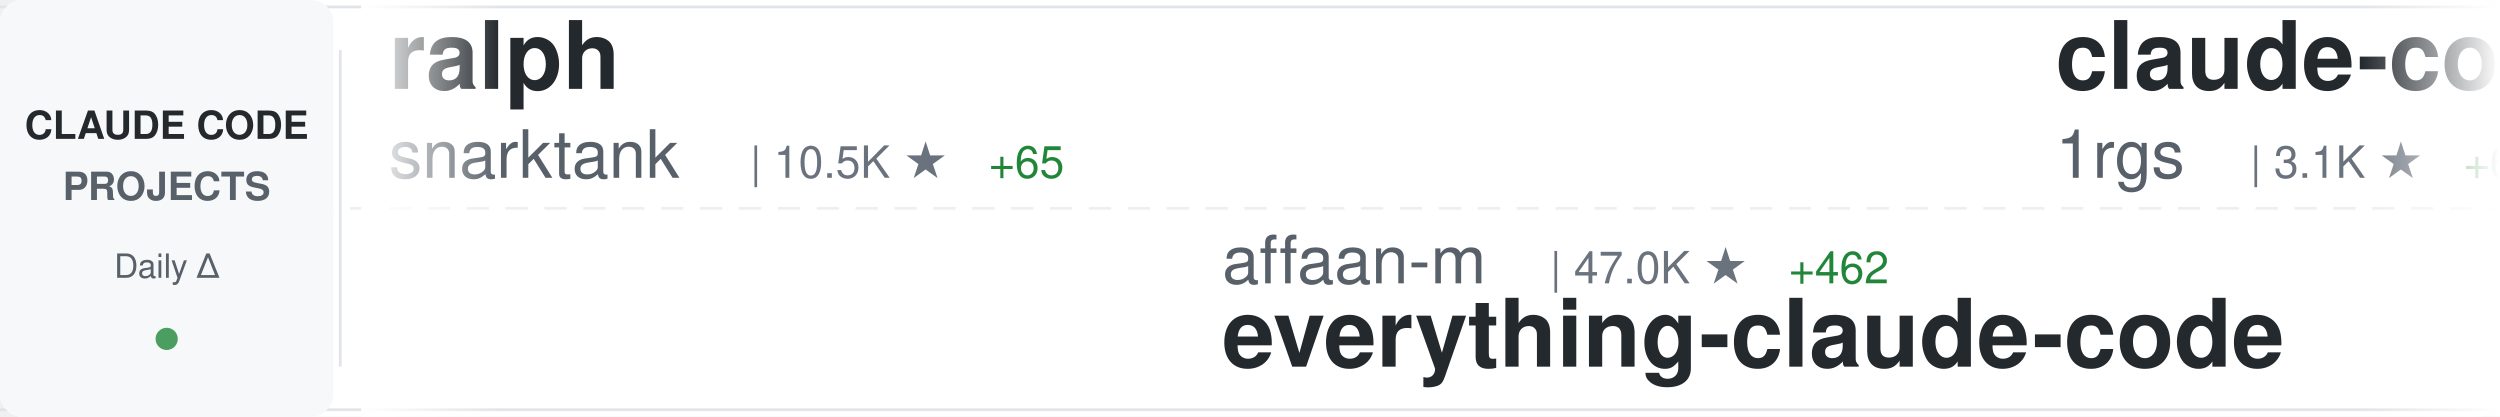
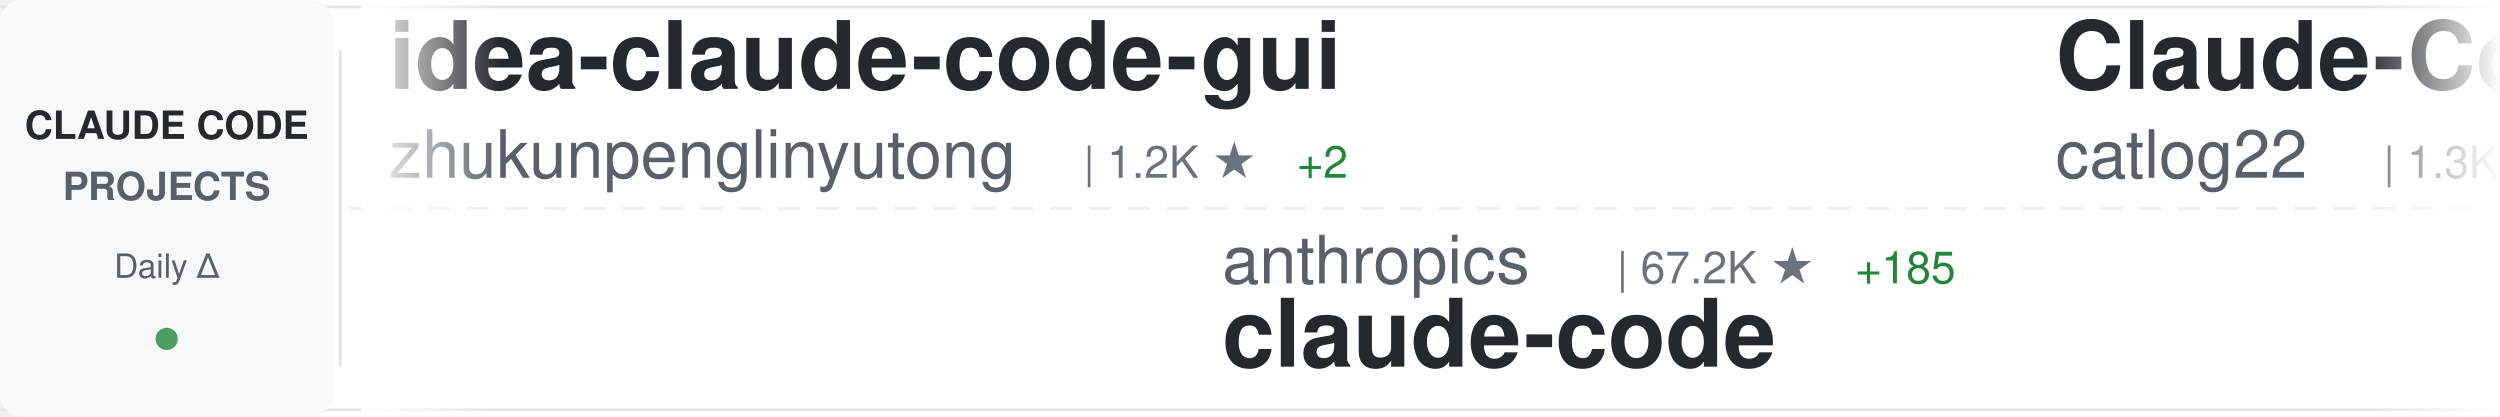
<svg xmlns="http://www.w3.org/2000/svg" width="900" height="150">
  <defs>
    <linearGradient id="awesomeLeftFade" x1="0%" y1="0%" x2="100%" y2="0%">
      <stop offset="0%" style="stop-color:#ffffff;stop-opacity:1" />
      <stop offset="100%" style="stop-color:#ffffff;stop-opacity:0" />
    </linearGradient>
    <linearGradient id="awesomeRightFade" x1="0%" y1="0%" x2="100%" y2="0%">
      <stop offset="0%" style="stop-color:#ffffff;stop-opacity:0" />
      <stop offset="100%" style="stop-color:#ffffff;stop-opacity:1" />
    </linearGradient>
  </defs>
  <rect width="900" height="150" fill="#ffffff" rx="8" />
  <rect x="0" y="2" width="900" height="1" fill="#e1e4e8" />
  <rect x="0" y="147" width="900" height="1" fill="#e1e4e8" />
  <line x1="0" y1="75" x2="900" y2="75" stroke="#e1e4e8" stroke-width="1" stroke-dasharray="8 6" opacity="0.6" />
  <rect x="0" y="0" width="120" height="150" fill="#f6f8fa" rx="8" />
  <text x="60" y="50" font-family="-apple-system, BlinkMacSystemFont, 'Segoe UI', Helvetica, Arial, sans-serif" font-size="14" font-weight="600" fill="#24292e" text-anchor="middle">CLAUDE CODE</text>
  <text x="60" y="72" font-family="-apple-system, BlinkMacSystemFont, 'Segoe UI', Helvetica, Arial, sans-serif" font-size="14" font-weight="600" fill="#586069" text-anchor="middle">PROJECTS</text>
  <text x="60" y="100" font-family="-apple-system, BlinkMacSystemFont, 'Segoe UI', Helvetica, Arial, sans-serif" font-size="12" font-weight="500" fill="#586069" text-anchor="middle">Daily Δ</text>
  <circle cx="60" cy="122" r="4" fill="#22863a" opacity="0.8" />
  <rect x="122" y="18" width="1" height="114" fill="#e1e4e8" />
  <clipPath id="awesomeTickerClip">
    <rect x="130" y="0" width="770" height="150" />
  </clipPath>
  <g clip-path="url(#awesomeTickerClip)">
    <g id="awesomeTickerItems">
      <animateTransform attributeName="transform" attributeType="XML" type="translate" from="0 0" to="-3000 0" dur="54s" repeatCount="indefinite" />
      <g transform="translate(0, 0)">
-         <text x="140" y="32" font-family="-apple-system, BlinkMacSystemFont, 'Segoe UI', Helvetica, Arial, sans-serif" font-size="34" font-weight="600" fill="#24292e">ralph</text>
-         <text x="140" y="64" font-family="-apple-system, BlinkMacSystemFont, 'Segoe UI', Helvetica, Arial, sans-serif" font-size="24" font-weight="400" fill="#586069">snarktank</text>
-         <text x="270" y="64" font-family="-apple-system, BlinkMacSystemFont, 'Segoe UI', Helvetica, Arial, sans-serif" font-size="16" font-weight="500" fill="#6a737d">| 10.5K ★</text>
-         <text x="356" y="64" font-family="-apple-system, BlinkMacSystemFont, 'Segoe UI', Helvetica, Arial, sans-serif" font-size="16" font-weight="500" fill="#22863a"> +65</text>
+         <text x="140" y="32" font-family="-apple-system, BlinkMacSystemFont, 'Segoe UI', Helvetica, Arial, sans-serif" font-size="34" font-weight="600" fill="#24292e">idea-claude-code-gui</text>
+         <text x="140" y="64" font-family="-apple-system, BlinkMacSystemFont, 'Segoe UI', Helvetica, Arial, sans-serif" font-size="24" font-weight="400" fill="#586069">zhukunpenglinyutong</text>
+         <text x="390" y="64" font-family="-apple-system, BlinkMacSystemFont, 'Segoe UI', Helvetica, Arial, sans-serif" font-size="16" font-weight="500" fill="#6a737d">| 1.2K ★</text>
+         <text x="467" y="64" font-family="-apple-system, BlinkMacSystemFont, 'Segoe UI', Helvetica, Arial, sans-serif" font-size="16" font-weight="500" fill="#22863a"> +2</text>
      </g>
      <g transform="translate(300, 0)">
-         <text x="140" y="102" font-family="-apple-system, BlinkMacSystemFont, 'Segoe UI', Helvetica, Arial, sans-serif" font-size="24" font-weight="400" fill="#586069">affaan-m</text>
-         <text x="258" y="102" font-family="-apple-system, BlinkMacSystemFont, 'Segoe UI', Helvetica, Arial, sans-serif" font-size="16" font-weight="500" fill="#6a737d">| 47.0K ★</text>
-         <text x="344" y="102" font-family="-apple-system, BlinkMacSystemFont, 'Segoe UI', Helvetica, Arial, sans-serif" font-size="16" font-weight="500" fill="#22863a"> +462</text>
-         <text x="140" y="132" font-family="-apple-system, BlinkMacSystemFont, 'Segoe UI', Helvetica, Arial, sans-serif" font-size="34" font-weight="600" fill="#24292e">everything-claude-code</text>
+         <text x="140" y="102" font-family="-apple-system, BlinkMacSystemFont, 'Segoe UI', Helvetica, Arial, sans-serif" font-size="24" font-weight="400" fill="#586069">anthropics</text>
+         <text x="282" y="102" font-family="-apple-system, BlinkMacSystemFont, 'Segoe UI', Helvetica, Arial, sans-serif" font-size="16" font-weight="500" fill="#6a737d">| 67.2K ★</text>
+         <text x="368" y="102" font-family="-apple-system, BlinkMacSystemFont, 'Segoe UI', Helvetica, Arial, sans-serif" font-size="16" font-weight="500" fill="#22863a"> +185</text>
+         <text x="140" y="132" font-family="-apple-system, BlinkMacSystemFont, 'Segoe UI', Helvetica, Arial, sans-serif" font-size="34" font-weight="600" fill="#24292e">claude-code</text>
      </g>
      <g transform="translate(600, 0)">
-         <text x="140" y="32" font-family="-apple-system, BlinkMacSystemFont, 'Segoe UI', Helvetica, Arial, sans-serif" font-size="34" font-weight="600" fill="#24292e">claude-code-proxy</text>
-         <text x="140" y="64" font-family="-apple-system, BlinkMacSystemFont, 'Segoe UI', Helvetica, Arial, sans-serif" font-size="24" font-weight="400" fill="#586069">1rgs</text>
-         <text x="210" y="64" font-family="-apple-system, BlinkMacSystemFont, 'Segoe UI', Helvetica, Arial, sans-serif" font-size="16" font-weight="500" fill="#6a737d">| 3.1K ★</text>
-         <text x="287" y="64" font-family="-apple-system, BlinkMacSystemFont, 'Segoe UI', Helvetica, Arial, sans-serif" font-size="16" font-weight="500" fill="#22863a"> +6</text>
+         <text x="140" y="32" font-family="-apple-system, BlinkMacSystemFont, 'Segoe UI', Helvetica, Arial, sans-serif" font-size="34" font-weight="600" fill="#24292e">Claude-Code-Workflow</text>
+         <text x="140" y="64" font-family="-apple-system, BlinkMacSystemFont, 'Segoe UI', Helvetica, Arial, sans-serif" font-size="24" font-weight="400" fill="#586069">catlog22</text>
+         <text x="258" y="64" font-family="-apple-system, BlinkMacSystemFont, 'Segoe UI', Helvetica, Arial, sans-serif" font-size="16" font-weight="500" fill="#6a737d">| 1.3K ★</text>
+         <text x="335" y="64" font-family="-apple-system, BlinkMacSystemFont, 'Segoe UI', Helvetica, Arial, sans-serif" font-size="16" font-weight="500" fill="#22863a"> +3</text>
      </g>
      <g transform="translate(900, 0)">
-         <text x="140" y="102" font-family="-apple-system, BlinkMacSystemFont, 'Segoe UI', Helvetica, Arial, sans-serif" font-size="24" font-weight="400" fill="#586069">EnzeD</text>
-         <text x="222" y="102" font-family="-apple-system, BlinkMacSystemFont, 'Segoe UI', Helvetica, Arial, sans-serif" font-size="16" font-weight="500" fill="#6a737d">| 3.9K ★</text>
-         <text x="299" y="102" font-family="-apple-system, BlinkMacSystemFont, 'Segoe UI', Helvetica, Arial, sans-serif" font-size="16" font-weight="500" fill="#22863a"> +2</text>
-         <text x="140" y="132" font-family="-apple-system, BlinkMacSystemFont, 'Segoe UI', Helvetica, Arial, sans-serif" font-size="34" font-weight="600" fill="#24292e">vibe-coding</text>
+         <text x="140" y="102" font-family="-apple-system, BlinkMacSystemFont, 'Segoe UI', Helvetica, Arial, sans-serif" font-size="24" font-weight="400" fill="#586069">superdesigndev</text>
+         <text x="330" y="102" font-family="-apple-system, BlinkMacSystemFont, 'Segoe UI', Helvetica, Arial, sans-serif" font-size="16" font-weight="500" fill="#6a737d">| 6.0K ★</text>
+         <text x="407" y="102" font-family="-apple-system, BlinkMacSystemFont, 'Segoe UI', Helvetica, Arial, sans-serif" font-size="16" font-weight="500" fill="#22863a"> +1</text>
+         <text x="140" y="132" font-family="-apple-system, BlinkMacSystemFont, 'Segoe UI', Helvetica, Arial, sans-serif" font-size="34" font-weight="600" fill="#24292e">superdesign</text>
      </g>
      <g transform="translate(1200, 0)">
-         <text x="140" y="32" font-family="-apple-system, BlinkMacSystemFont, 'Segoe UI', Helvetica, Arial, sans-serif" font-size="34" font-weight="600" fill="#24292e">happy</text>
-         <text x="140" y="64" font-family="-apple-system, BlinkMacSystemFont, 'Segoe UI', Helvetica, Arial, sans-serif" font-size="24" font-weight="400" fill="#586069">slopus</text>
-         <text x="234" y="64" font-family="-apple-system, BlinkMacSystemFont, 'Segoe UI', Helvetica, Arial, sans-serif" font-size="16" font-weight="500" fill="#6a737d">| 12.2K ★</text>
-         <text x="320" y="64" font-family="-apple-system, BlinkMacSystemFont, 'Segoe UI', Helvetica, Arial, sans-serif" font-size="16" font-weight="500" fill="#22863a"> +145</text>
-       </g>
-       <g transform="translate(1500, 0)">
-         <text x="140" y="102" font-family="-apple-system, BlinkMacSystemFont, 'Segoe UI', Helvetica, Arial, sans-serif" font-size="24" font-weight="400" fill="#586069">jeremylongshore</text>
-         <text x="342" y="102" font-family="-apple-system, BlinkMacSystemFont, 'Segoe UI', Helvetica, Arial, sans-serif" font-size="16" font-weight="500" fill="#6a737d">| 1.4K ★</text>
-         <text x="419" y="102" font-family="-apple-system, BlinkMacSystemFont, 'Segoe UI', Helvetica, Arial, sans-serif" font-size="16" font-weight="500" fill="#22863a"> +6</text>
-         <text x="140" y="132" font-family="-apple-system, BlinkMacSystemFont, 'Segoe UI', Helvetica, Arial, sans-serif" font-size="34" font-weight="600" fill="#24292e">claude-code-plugins-plus...</text>
-       </g>
-       <g transform="translate(1800, 0)">
        <text x="140" y="32" font-family="-apple-system, BlinkMacSystemFont, 'Segoe UI', Helvetica, Arial, sans-serif" font-size="34" font-weight="600" fill="#24292e">claude-code-action</text>
        <text x="140" y="64" font-family="-apple-system, BlinkMacSystemFont, 'Segoe UI', Helvetica, Arial, sans-serif" font-size="24" font-weight="400" fill="#586069">anthropics</text>
        <text x="282" y="64" font-family="-apple-system, BlinkMacSystemFont, 'Segoe UI', Helvetica, Arial, sans-serif" font-size="16" font-weight="500" fill="#6a737d">| 5.7K ★</text>
-         <text x="359" y="64" font-family="-apple-system, BlinkMacSystemFont, 'Segoe UI', Helvetica, Arial, sans-serif" font-size="16" font-weight="500" fill="#22863a"> +12</text>
+         <text x="359" y="64" font-family="-apple-system, BlinkMacSystemFont, 'Segoe UI', Helvetica, Arial, sans-serif" font-size="16" font-weight="500" fill="#22863a"> +13</text>
+       </g>
+       <g transform="translate(1500, 0)">
+         <text x="140" y="102" font-family="-apple-system, BlinkMacSystemFont, 'Segoe UI', Helvetica, Arial, sans-serif" font-size="24" font-weight="400" fill="#586069">jarrodwatts</text>
+         <text x="294" y="102" font-family="-apple-system, BlinkMacSystemFont, 'Segoe UI', Helvetica, Arial, sans-serif" font-size="16" font-weight="500" fill="#6a737d">| 938 ★</text>
+         <text x="362" y="102" font-family="-apple-system, BlinkMacSystemFont, 'Segoe UI', Helvetica, Arial, sans-serif" font-size="16" font-weight="500" fill="#22863a"> +2</text>
+         <text x="140" y="132" font-family="-apple-system, BlinkMacSystemFont, 'Segoe UI', Helvetica, Arial, sans-serif" font-size="34" font-weight="600" fill="#24292e">claude-code-config</text>
+       </g>
+       <g transform="translate(1800, 0)">
+         <text x="140" y="32" font-family="-apple-system, BlinkMacSystemFont, 'Segoe UI', Helvetica, Arial, sans-serif" font-size="34" font-weight="600" fill="#24292e">claude-code-ide.el</text>
+         <text x="140" y="64" font-family="-apple-system, BlinkMacSystemFont, 'Segoe UI', Helvetica, Arial, sans-serif" font-size="24" font-weight="400" fill="#586069">manzaltu</text>
+         <text x="258" y="64" font-family="-apple-system, BlinkMacSystemFont, 'Segoe UI', Helvetica, Arial, sans-serif" font-size="16" font-weight="500" fill="#6a737d">| 1.3K ★</text>
+         <text x="335" y="64" font-family="-apple-system, BlinkMacSystemFont, 'Segoe UI', Helvetica, Arial, sans-serif" font-size="16" font-weight="500" fill="#22863a"> +1</text>
      </g>
      <g transform="translate(2100, 0)">
-         <text x="140" y="102" font-family="-apple-system, BlinkMacSystemFont, 'Segoe UI', Helvetica, Arial, sans-serif" font-size="24" font-weight="400" fill="#586069">severity1</text>
-         <text x="270" y="102" font-family="-apple-system, BlinkMacSystemFont, 'Segoe UI', Helvetica, Arial, sans-serif" font-size="16" font-weight="500" fill="#6a737d">| 1.1K ★</text>
-         <text x="347" y="102" font-family="-apple-system, BlinkMacSystemFont, 'Segoe UI', Helvetica, Arial, sans-serif" font-size="16" font-weight="500" fill="#22863a"> +2</text>
-         <text x="140" y="132" font-family="-apple-system, BlinkMacSystemFont, 'Segoe UI', Helvetica, Arial, sans-serif" font-size="34" font-weight="600" fill="#24292e">claude-code-prompt-impro...</text>
+         <text x="140" y="102" font-family="-apple-system, BlinkMacSystemFont, 'Segoe UI', Helvetica, Arial, sans-serif" font-size="24" font-weight="400" fill="#586069">sickn33</text>
+         <text x="246" y="102" font-family="-apple-system, BlinkMacSystemFont, 'Segoe UI', Helvetica, Arial, sans-serif" font-size="16" font-weight="500" fill="#6a737d">| 10.4K ★</text>
+         <text x="332" y="102" font-family="-apple-system, BlinkMacSystemFont, 'Segoe UI', Helvetica, Arial, sans-serif" font-size="16" font-weight="500" fill="#22863a"> +616</text>
+         <text x="140" y="132" font-family="-apple-system, BlinkMacSystemFont, 'Segoe UI', Helvetica, Arial, sans-serif" font-size="34" font-weight="600" fill="#24292e">antigravity-awesome-skil...</text>
      </g>
      <g transform="translate(2400, 0)">
-         <text x="140" y="32" font-family="-apple-system, BlinkMacSystemFont, 'Segoe UI', Helvetica, Arial, sans-serif" font-size="34" font-weight="600" fill="#24292e">claude-code-tips</text>
-         <text x="140" y="64" font-family="-apple-system, BlinkMacSystemFont, 'Segoe UI', Helvetica, Arial, sans-serif" font-size="24" font-weight="400" fill="#586069">ykdojo</text>
-         <text x="234" y="64" font-family="-apple-system, BlinkMacSystemFont, 'Segoe UI', Helvetica, Arial, sans-serif" font-size="16" font-weight="500" fill="#6a737d">| 2.9K ★</text>
-         <text x="311" y="64" font-family="-apple-system, BlinkMacSystemFont, 'Segoe UI', Helvetica, Arial, sans-serif" font-size="16" font-weight="500" fill="#22863a"> +37</text>
+         <text x="140" y="32" font-family="-apple-system, BlinkMacSystemFont, 'Segoe UI', Helvetica, Arial, sans-serif" font-size="34" font-weight="600" fill="#24292e">claude-code-transcripts</text>
+         <text x="140" y="64" font-family="-apple-system, BlinkMacSystemFont, 'Segoe UI', Helvetica, Arial, sans-serif" font-size="24" font-weight="400" fill="#586069">simonw</text>
+         <text x="234" y="64" font-family="-apple-system, BlinkMacSystemFont, 'Segoe UI', Helvetica, Arial, sans-serif" font-size="16" font-weight="500" fill="#6a737d">| 1.0K ★</text>
+         <text x="311" y="64" font-family="-apple-system, BlinkMacSystemFont, 'Segoe UI', Helvetica, Arial, sans-serif" font-size="16" font-weight="500" fill="#22863a"> +8</text>
      </g>
      <g transform="translate(2700, 0)">
-         <text x="140" y="102" font-family="-apple-system, BlinkMacSystemFont, 'Segoe UI', Helvetica, Arial, sans-serif" font-size="24" font-weight="400" fill="#586069">ding113</text>
-         <text x="246" y="102" font-family="-apple-system, BlinkMacSystemFont, 'Segoe UI', Helvetica, Arial, sans-serif" font-size="16" font-weight="500" fill="#6a737d">| 1.4K ★</text>
-         <text x="323" y="102" font-family="-apple-system, BlinkMacSystemFont, 'Segoe UI', Helvetica, Arial, sans-serif" font-size="16" font-weight="500" fill="#22863a"> +6</text>
-         <text x="140" y="132" font-family="-apple-system, BlinkMacSystemFont, 'Segoe UI', Helvetica, Arial, sans-serif" font-size="34" font-weight="600" fill="#24292e">claude-code-hub</text>
+         <text x="140" y="102" font-family="-apple-system, BlinkMacSystemFont, 'Segoe UI', Helvetica, Arial, sans-serif" font-size="24" font-weight="400" fill="#586069">obra</text>
+         <text x="210" y="102" font-family="-apple-system, BlinkMacSystemFont, 'Segoe UI', Helvetica, Arial, sans-serif" font-size="16" font-weight="500" fill="#6a737d">| 53.0K ★</text>
+         <text x="296" y="102" font-family="-apple-system, BlinkMacSystemFont, 'Segoe UI', Helvetica, Arial, sans-serif" font-size="16" font-weight="500" fill="#22863a"> +601</text>
+         <text x="140" y="132" font-family="-apple-system, BlinkMacSystemFont, 'Segoe UI', Helvetica, Arial, sans-serif" font-size="34" font-weight="600" fill="#24292e">superpowers</text>
      </g>
      <g transform="translate(3000, 0)">
-         <text x="140" y="32" font-family="-apple-system, BlinkMacSystemFont, 'Segoe UI', Helvetica, Arial, sans-serif" font-size="34" font-weight="600" fill="#24292e">ralph</text>
-         <text x="140" y="64" font-family="-apple-system, BlinkMacSystemFont, 'Segoe UI', Helvetica, Arial, sans-serif" font-size="24" font-weight="400" fill="#586069">snarktank</text>
-         <text x="270" y="64" font-family="-apple-system, BlinkMacSystemFont, 'Segoe UI', Helvetica, Arial, sans-serif" font-size="16" font-weight="500" fill="#6a737d">| 10.5K ★</text>
-         <text x="356" y="64" font-family="-apple-system, BlinkMacSystemFont, 'Segoe UI', Helvetica, Arial, sans-serif" font-size="16" font-weight="500" fill="#22863a"> +65</text>
+         <text x="140" y="32" font-family="-apple-system, BlinkMacSystemFont, 'Segoe UI', Helvetica, Arial, sans-serif" font-size="34" font-weight="600" fill="#24292e">idea-claude-code-gui</text>
+         <text x="140" y="64" font-family="-apple-system, BlinkMacSystemFont, 'Segoe UI', Helvetica, Arial, sans-serif" font-size="24" font-weight="400" fill="#586069">zhukunpenglinyutong</text>
+         <text x="390" y="64" font-family="-apple-system, BlinkMacSystemFont, 'Segoe UI', Helvetica, Arial, sans-serif" font-size="16" font-weight="500" fill="#6a737d">| 1.2K ★</text>
+         <text x="467" y="64" font-family="-apple-system, BlinkMacSystemFont, 'Segoe UI', Helvetica, Arial, sans-serif" font-size="16" font-weight="500" fill="#22863a"> +2</text>
      </g>
      <g transform="translate(3300, 0)">
-         <text x="140" y="102" font-family="-apple-system, BlinkMacSystemFont, 'Segoe UI', Helvetica, Arial, sans-serif" font-size="24" font-weight="400" fill="#586069">affaan-m</text>
-         <text x="258" y="102" font-family="-apple-system, BlinkMacSystemFont, 'Segoe UI', Helvetica, Arial, sans-serif" font-size="16" font-weight="500" fill="#6a737d">| 47.0K ★</text>
-         <text x="344" y="102" font-family="-apple-system, BlinkMacSystemFont, 'Segoe UI', Helvetica, Arial, sans-serif" font-size="16" font-weight="500" fill="#22863a"> +462</text>
-         <text x="140" y="132" font-family="-apple-system, BlinkMacSystemFont, 'Segoe UI', Helvetica, Arial, sans-serif" font-size="34" font-weight="600" fill="#24292e">everything-claude-code</text>
+         <text x="140" y="102" font-family="-apple-system, BlinkMacSystemFont, 'Segoe UI', Helvetica, Arial, sans-serif" font-size="24" font-weight="400" fill="#586069">anthropics</text>
+         <text x="282" y="102" font-family="-apple-system, BlinkMacSystemFont, 'Segoe UI', Helvetica, Arial, sans-serif" font-size="16" font-weight="500" fill="#6a737d">| 67.2K ★</text>
+         <text x="368" y="102" font-family="-apple-system, BlinkMacSystemFont, 'Segoe UI', Helvetica, Arial, sans-serif" font-size="16" font-weight="500" fill="#22863a"> +185</text>
+         <text x="140" y="132" font-family="-apple-system, BlinkMacSystemFont, 'Segoe UI', Helvetica, Arial, sans-serif" font-size="34" font-weight="600" fill="#24292e">claude-code</text>
      </g>
      <g transform="translate(3600, 0)">
-         <text x="140" y="32" font-family="-apple-system, BlinkMacSystemFont, 'Segoe UI', Helvetica, Arial, sans-serif" font-size="34" font-weight="600" fill="#24292e">claude-code-proxy</text>
-         <text x="140" y="64" font-family="-apple-system, BlinkMacSystemFont, 'Segoe UI', Helvetica, Arial, sans-serif" font-size="24" font-weight="400" fill="#586069">1rgs</text>
-         <text x="210" y="64" font-family="-apple-system, BlinkMacSystemFont, 'Segoe UI', Helvetica, Arial, sans-serif" font-size="16" font-weight="500" fill="#6a737d">| 3.1K ★</text>
-         <text x="287" y="64" font-family="-apple-system, BlinkMacSystemFont, 'Segoe UI', Helvetica, Arial, sans-serif" font-size="16" font-weight="500" fill="#22863a"> +6</text>
+         <text x="140" y="32" font-family="-apple-system, BlinkMacSystemFont, 'Segoe UI', Helvetica, Arial, sans-serif" font-size="34" font-weight="600" fill="#24292e">Claude-Code-Workflow</text>
+         <text x="140" y="64" font-family="-apple-system, BlinkMacSystemFont, 'Segoe UI', Helvetica, Arial, sans-serif" font-size="24" font-weight="400" fill="#586069">catlog22</text>
+         <text x="258" y="64" font-family="-apple-system, BlinkMacSystemFont, 'Segoe UI', Helvetica, Arial, sans-serif" font-size="16" font-weight="500" fill="#6a737d">| 1.3K ★</text>
+         <text x="335" y="64" font-family="-apple-system, BlinkMacSystemFont, 'Segoe UI', Helvetica, Arial, sans-serif" font-size="16" font-weight="500" fill="#22863a"> +3</text>
      </g>
      <g transform="translate(3900, 0)">
-         <text x="140" y="102" font-family="-apple-system, BlinkMacSystemFont, 'Segoe UI', Helvetica, Arial, sans-serif" font-size="24" font-weight="400" fill="#586069">EnzeD</text>
-         <text x="222" y="102" font-family="-apple-system, BlinkMacSystemFont, 'Segoe UI', Helvetica, Arial, sans-serif" font-size="16" font-weight="500" fill="#6a737d">| 3.9K ★</text>
-         <text x="299" y="102" font-family="-apple-system, BlinkMacSystemFont, 'Segoe UI', Helvetica, Arial, sans-serif" font-size="16" font-weight="500" fill="#22863a"> +2</text>
-         <text x="140" y="132" font-family="-apple-system, BlinkMacSystemFont, 'Segoe UI', Helvetica, Arial, sans-serif" font-size="34" font-weight="600" fill="#24292e">vibe-coding</text>
+         <text x="140" y="102" font-family="-apple-system, BlinkMacSystemFont, 'Segoe UI', Helvetica, Arial, sans-serif" font-size="24" font-weight="400" fill="#586069">superdesigndev</text>
+         <text x="330" y="102" font-family="-apple-system, BlinkMacSystemFont, 'Segoe UI', Helvetica, Arial, sans-serif" font-size="16" font-weight="500" fill="#6a737d">| 6.0K ★</text>
+         <text x="407" y="102" font-family="-apple-system, BlinkMacSystemFont, 'Segoe UI', Helvetica, Arial, sans-serif" font-size="16" font-weight="500" fill="#22863a"> +1</text>
+         <text x="140" y="132" font-family="-apple-system, BlinkMacSystemFont, 'Segoe UI', Helvetica, Arial, sans-serif" font-size="34" font-weight="600" fill="#24292e">superdesign</text>
      </g>
    </g>
  </g>
  <rect x="130" y="0" width="50" height="150" fill="url(#awesomeLeftFade)" />
  <rect x="850" y="0" width="50" height="150" fill="url(#awesomeRightFade)" />
</svg>
